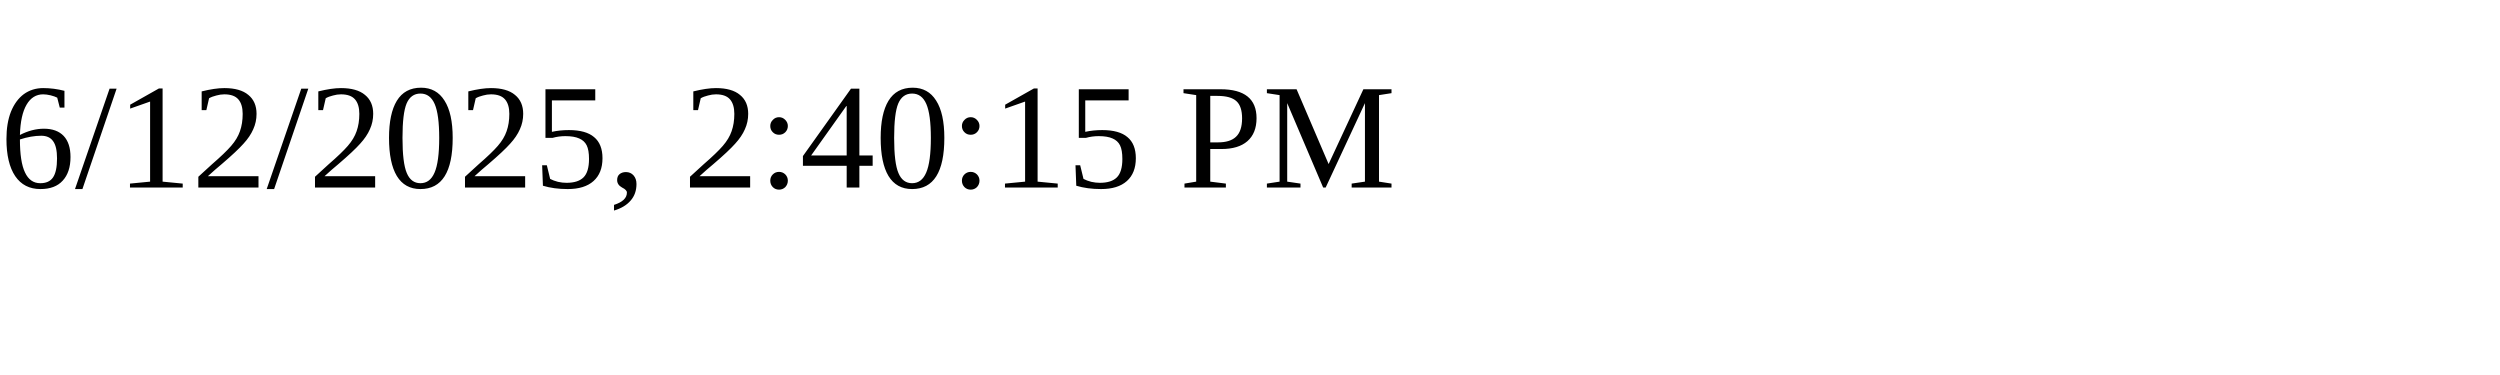
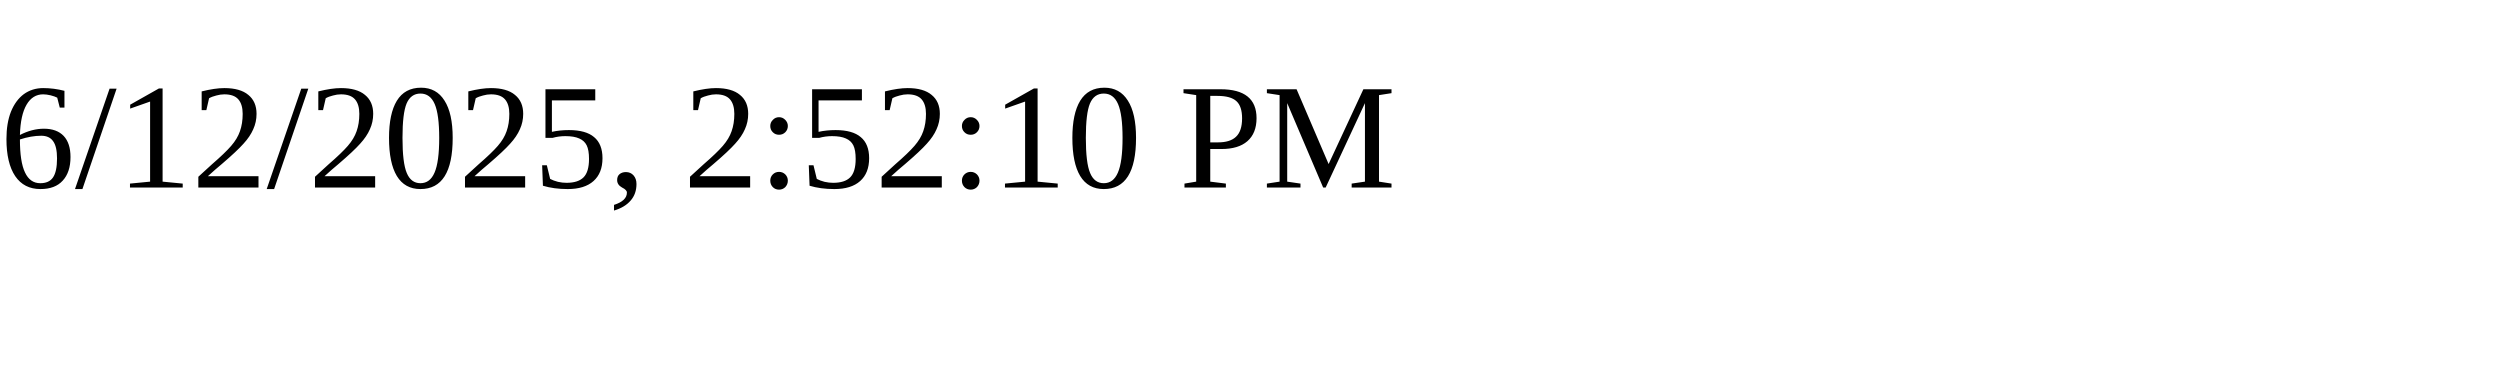
<svg xmlns="http://www.w3.org/2000/svg" height="30" width="200">
-   <text x="0" y="15">6/12/2025, 2:40:15 PM</text>
+   <text x="0" y="15">6/12/2025, 2:52:10 PM</text>
</svg>
